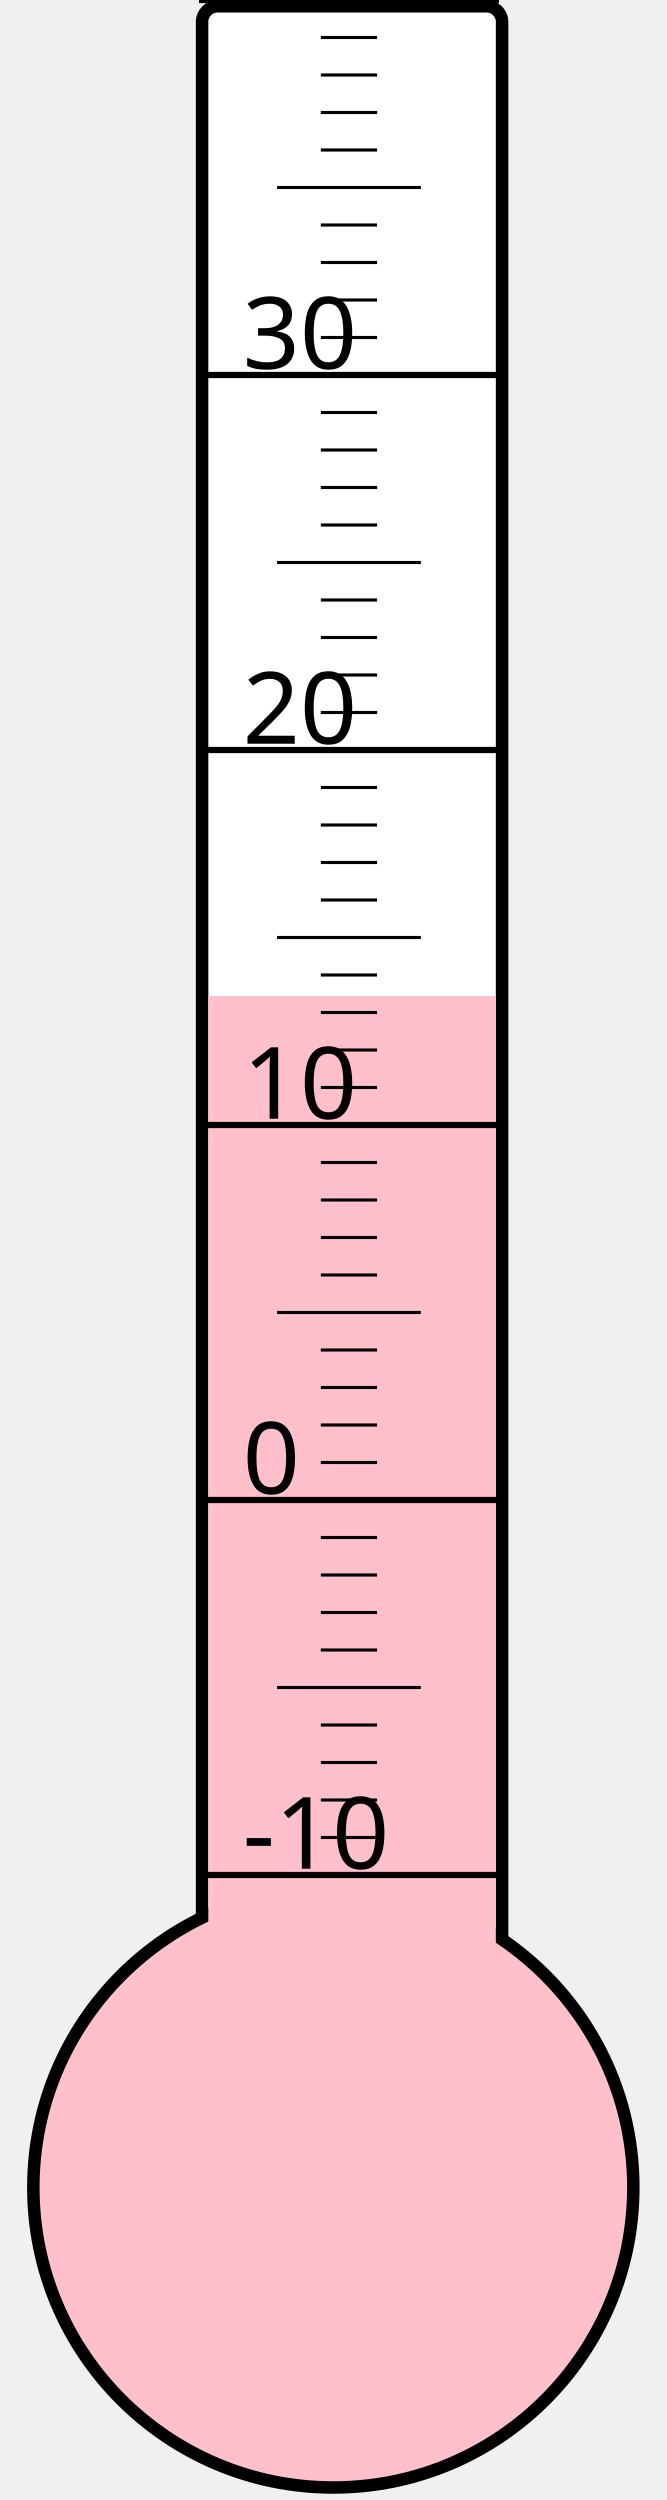
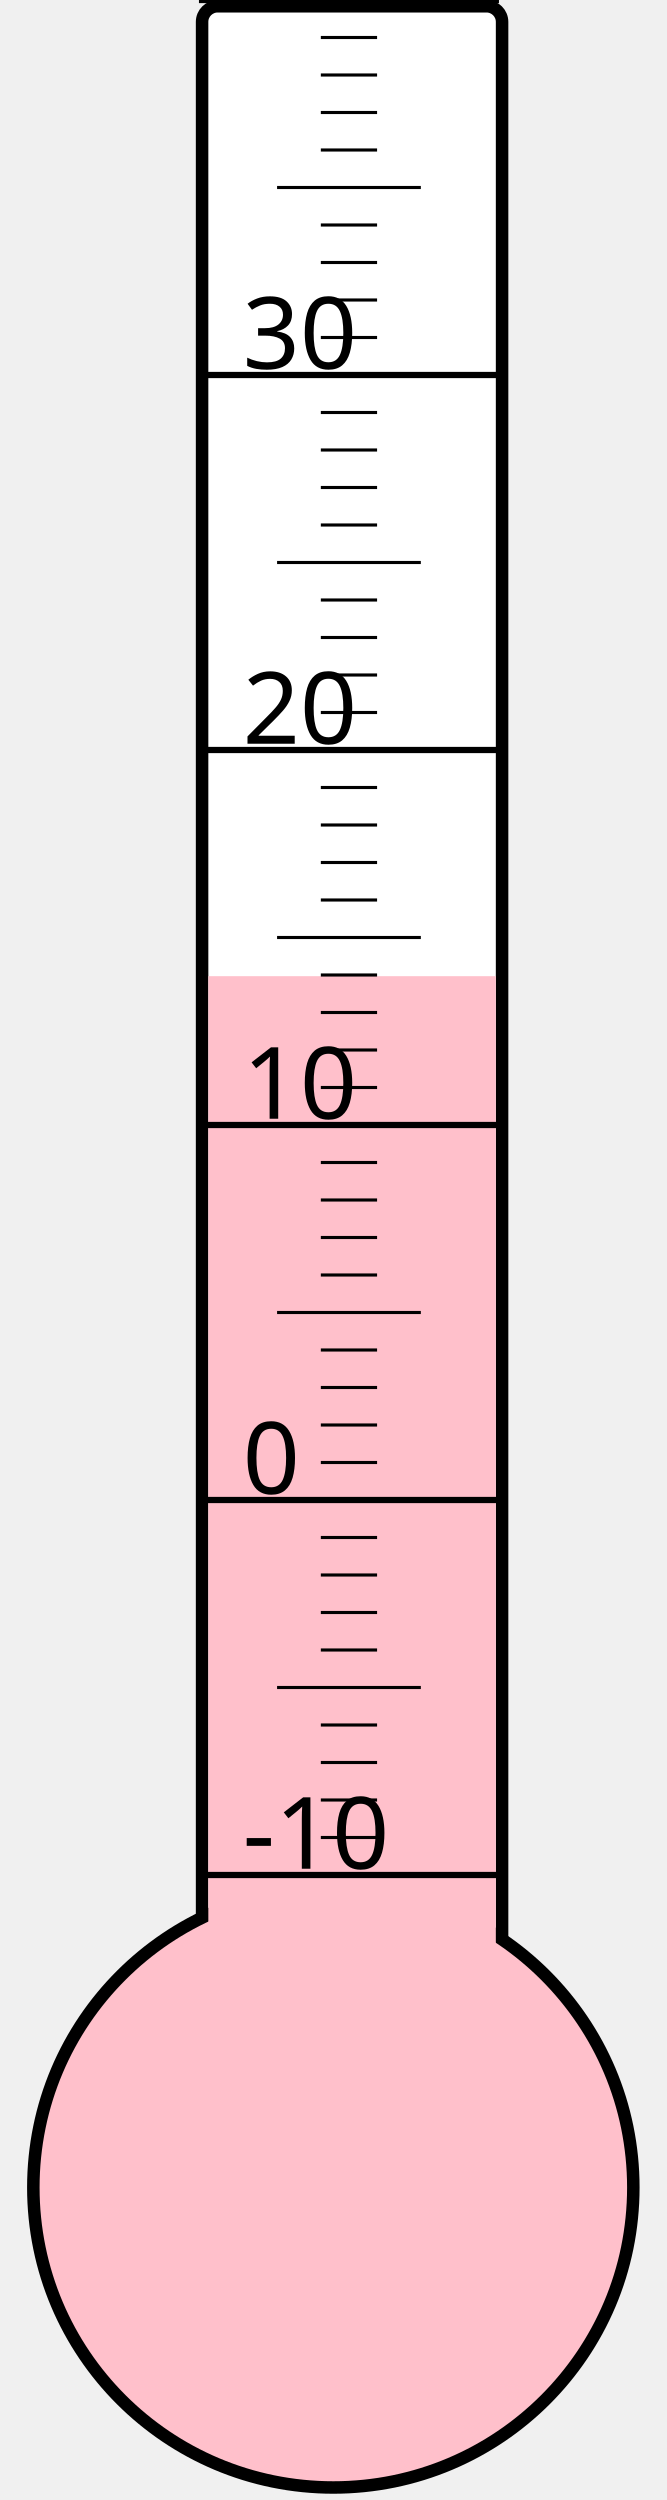
<svg xmlns="http://www.w3.org/2000/svg" width="40px" height="150px" viewBox="0 0 200 800">
  <rect width="200" height="800" x="0" y="0" style="fill: #ffffeb; fill-opacity: 0;" />
  <rect width="96" height="680" x="58" y="2" rx="5" ry="5" style="fill: white; fill-opacity: 1; stroke: black; stroke-width: 4;" />
  <circle cx="100" cy="700" r="96" style="fill: pink; stroke: black; stroke-width: 4;" />
-   <rect width="92" height="381.25" x="60" y="318.75" style="fill: pink; fill-opacity: 1; stroke-width: 0;" />
+   <rect width="92" height="387.625" x="60" y="312.375" style="fill: pink; fill-opacity: 1; stroke-width: 0;" />
  <text x="71" y="598" style="font-family: sans-serif; font-size: 24pt;">-10</text>
  <text x="71" y="478" style="font-family: sans-serif; font-size: 24pt;">0</text>
  <text x="71" y="358" style="font-family: sans-serif; font-size: 24pt;">10</text>
  <text x="71" y="238" style="font-family: sans-serif; font-size: 24pt;">20</text>
  <text x="71" y="118" style="font-family: sans-serif; font-size: 24pt;">30</text>
  <g style="stroke: black;">
    <line x1="57" y1="600" x2="153" y2="600" style="stroke-width: 2;" />
    <line x1="96" y1="588" x2="114" y2="588" style="stroke-width: 1;" />
    <line x1="96" y1="576" x2="114" y2="576" style="stroke-width: 1;" />
    <line x1="96" y1="564" x2="114" y2="564" style="stroke-width: 1;" />
    <line x1="96" y1="552" x2="114" y2="552" style="stroke-width: 1;" />
    <line x1="82" y1="540" x2="128" y2="540" style="stroke-width: 1;" />
    <line x1="96" y1="528" x2="114" y2="528" style="stroke-width: 1;" />
    <line x1="96" y1="516" x2="114" y2="516" style="stroke-width: 1;" />
    <line x1="96" y1="504" x2="114" y2="504" style="stroke-width: 1;" />
    <line x1="96" y1="492" x2="114" y2="492" style="stroke-width: 1;" />
    <line x1="57" y1="480" x2="153" y2="480" style="stroke-width: 2;" />
    <line x1="96" y1="468" x2="114" y2="468" style="stroke-width: 1;" />
    <line x1="96" y1="456" x2="114" y2="456" style="stroke-width: 1;" />
    <line x1="96" y1="444" x2="114" y2="444" style="stroke-width: 1;" />
    <line x1="96" y1="432" x2="114" y2="432" style="stroke-width: 1;" />
    <line x1="82" y1="420" x2="128" y2="420" style="stroke-width: 1;" />
    <line x1="96" y1="408" x2="114" y2="408" style="stroke-width: 1;" />
    <line x1="96" y1="396" x2="114" y2="396" style="stroke-width: 1;" />
    <line x1="96" y1="384" x2="114" y2="384" style="stroke-width: 1;" />
    <line x1="96" y1="372" x2="114" y2="372" style="stroke-width: 1;" />
    <line x1="57" y1="360" x2="153" y2="360" style="stroke-width: 2;" />
    <line x1="96" y1="348" x2="114" y2="348" style="stroke-width: 1;" />
    <line x1="96" y1="336" x2="114" y2="336" style="stroke-width: 1;" />
    <line x1="96" y1="324" x2="114" y2="324" style="stroke-width: 1;" />
    <line x1="96" y1="312" x2="114" y2="312" style="stroke-width: 1;" />
    <line x1="82" y1="300" x2="128" y2="300" style="stroke-width: 1;" />
    <line x1="96" y1="288" x2="114" y2="288" style="stroke-width: 1;" />
    <line x1="96" y1="276" x2="114" y2="276" style="stroke-width: 1;" />
    <line x1="96" y1="264" x2="114" y2="264" style="stroke-width: 1;" />
    <line x1="96" y1="252" x2="114" y2="252" style="stroke-width: 1;" />
    <line x1="57" y1="240" x2="153" y2="240" style="stroke-width: 2;" />
    <line x1="96" y1="228" x2="114" y2="228" style="stroke-width: 1;" />
    <line x1="96" y1="216" x2="114" y2="216" style="stroke-width: 1;" />
    <line x1="96" y1="204" x2="114" y2="204" style="stroke-width: 1;" />
    <line x1="96" y1="192" x2="114" y2="192" style="stroke-width: 1;" />
    <line x1="82" y1="180" x2="128" y2="180" style="stroke-width: 1;" />
    <line x1="96" y1="168" x2="114" y2="168" style="stroke-width: 1;" />
    <line x1="96" y1="156" x2="114" y2="156" style="stroke-width: 1;" />
    <line x1="96" y1="144" x2="114" y2="144" style="stroke-width: 1;" />
    <line x1="96" y1="132" x2="114" y2="132" style="stroke-width: 1;" />
    <line x1="57" y1="120" x2="153" y2="120" style="stroke-width: 2;" />
    <line x1="96" y1="108" x2="114" y2="108" style="stroke-width: 1;" />
    <line x1="96" y1="96" x2="114" y2="96" style="stroke-width: 1;" />
    <line x1="96" y1="84" x2="114" y2="84" style="stroke-width: 1;" />
    <line x1="96" y1="72" x2="114" y2="72" style="stroke-width: 1;" />
    <line x1="82" y1="60" x2="128" y2="60" style="stroke-width: 1;" />
    <line x1="96" y1="48" x2="114" y2="48" style="stroke-width: 1;" />
    <line x1="96" y1="36" x2="114" y2="36" style="stroke-width: 1;" />
    <line x1="96" y1="24" x2="114" y2="24" style="stroke-width: 1;" />
    <line x1="96" y1="12" x2="114" y2="12" style="stroke-width: 1;" />
    <line x1="57" y1="0" x2="153" y2="0" style="stroke-width: 2;" />
  </g>
</svg>
